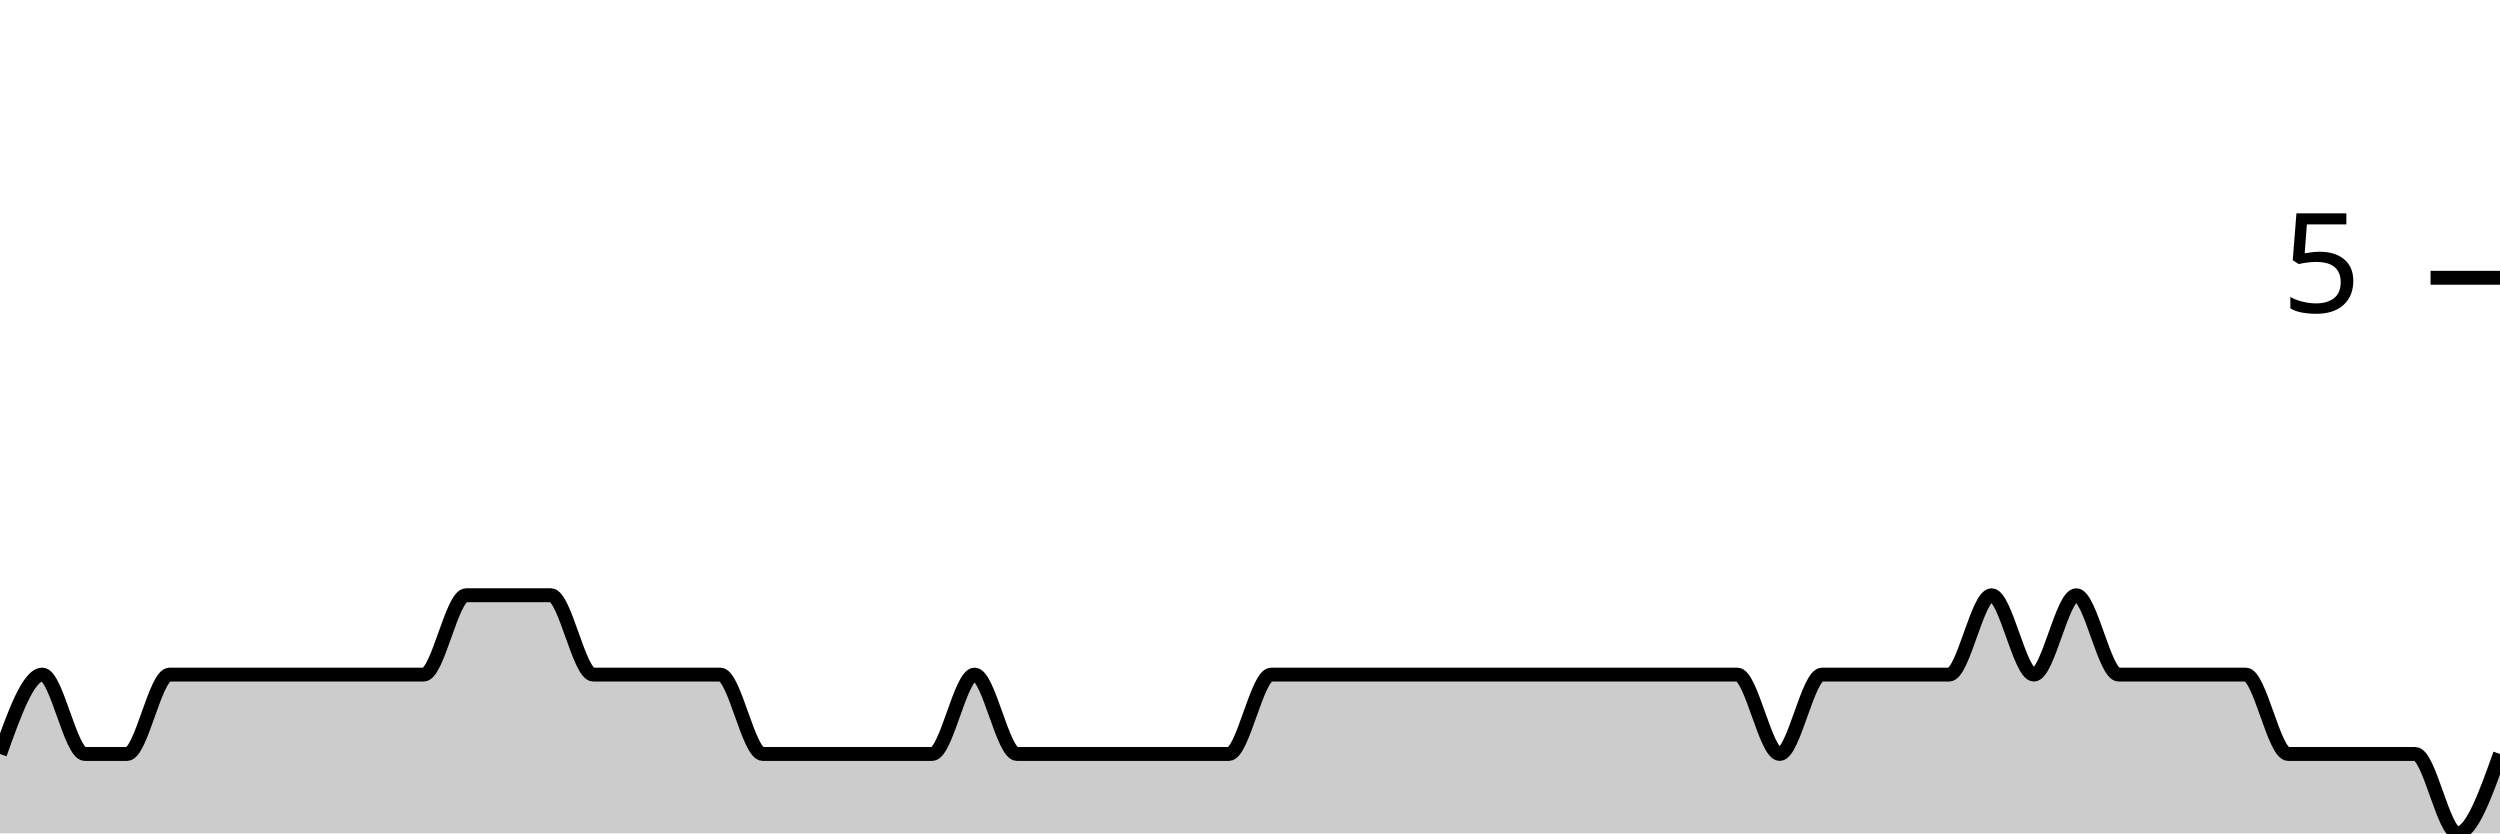
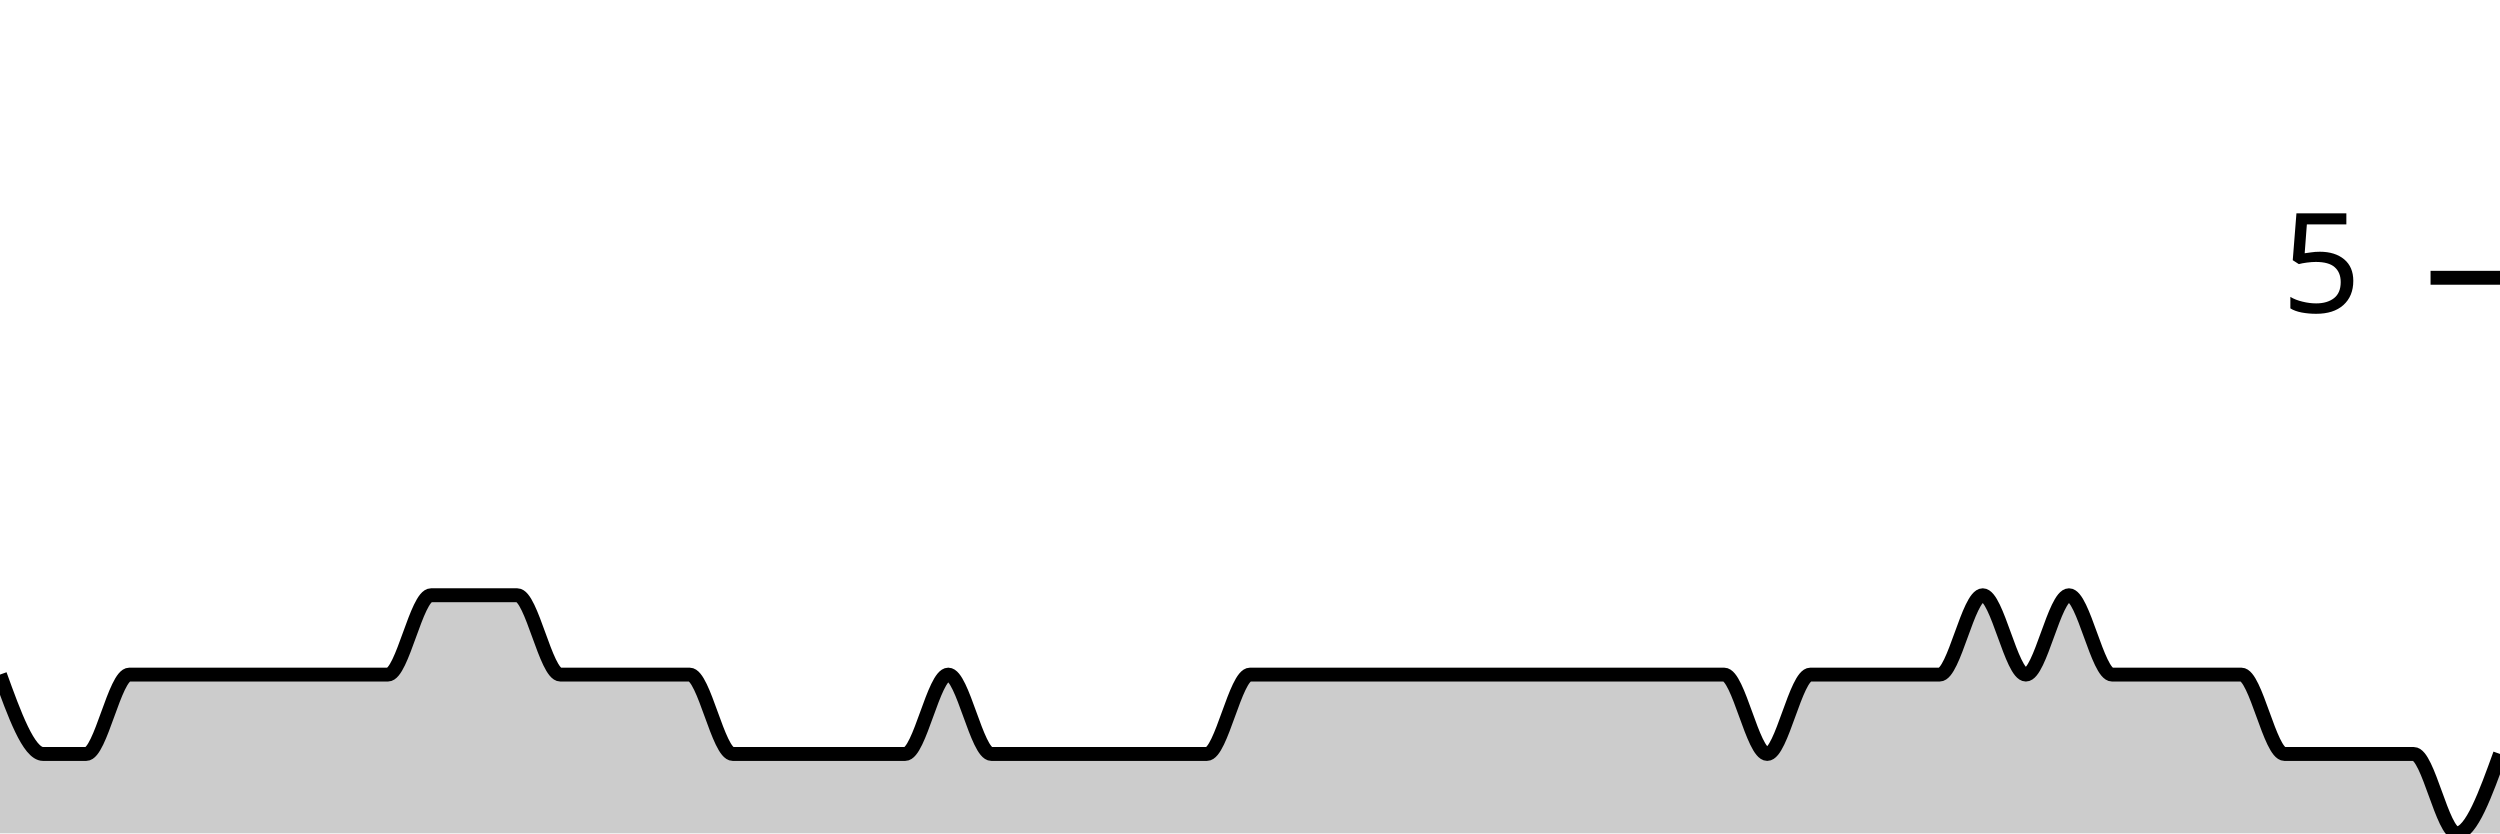
<svg xmlns="http://www.w3.org/2000/svg" viewBox="0 0 180 60">
  <g transform="translate(0,20)">
-     <path class="area" fill="rgba(0, 0, 0, 0.2)" d="M0,34.286C1.017,31.429,2.034,28.571,3.051,28.571C4.068,28.571,5.085,34.286,6.102,34.286C7.119,34.286,8.136,34.286,9.153,34.286C10.169,34.286,11.186,28.571,12.203,28.571C13.22,28.571,14.237,28.571,15.254,28.571C16.271,28.571,17.288,28.571,18.305,28.571C19.322,28.571,20.339,28.571,21.356,28.571C22.373,28.571,23.39,28.571,24.407,28.571C25.424,28.571,26.441,28.571,27.458,28.571C28.475,28.571,29.492,28.571,30.508,28.571C31.525,28.571,32.542,22.857,33.559,22.857C34.576,22.857,35.593,22.857,36.61,22.857C37.627,22.857,38.644,22.857,39.661,22.857C40.678,22.857,41.695,28.571,42.712,28.571C43.729,28.571,44.746,28.571,45.763,28.571C46.78,28.571,47.797,28.571,48.814,28.571C49.831,28.571,50.847,28.571,51.864,28.571C52.881,28.571,53.898,34.286,54.915,34.286C55.932,34.286,56.949,34.286,57.966,34.286C58.983,34.286,60,34.286,61.017,34.286C62.034,34.286,63.051,34.286,64.068,34.286C65.085,34.286,66.102,34.286,67.119,34.286C68.136,34.286,69.153,28.571,70.169,28.571C71.186,28.571,72.203,34.286,73.22,34.286C74.237,34.286,75.254,34.286,76.271,34.286C77.288,34.286,78.305,34.286,79.322,34.286C80.339,34.286,81.356,34.286,82.373,34.286C83.39,34.286,84.407,34.286,85.424,34.286C86.441,34.286,87.458,34.286,88.475,34.286C89.492,34.286,90.508,28.571,91.525,28.571C92.542,28.571,93.559,28.571,94.576,28.571C95.593,28.571,96.61,28.571,97.627,28.571C98.644,28.571,99.661,28.571,100.678,28.571C101.695,28.571,102.712,28.571,103.729,28.571C104.746,28.571,105.763,28.571,106.78,28.571C107.797,28.571,108.814,28.571,109.831,28.571C110.847,28.571,111.864,28.571,112.881,28.571C113.898,28.571,114.915,28.571,115.932,28.571C116.949,28.571,117.966,28.571,118.983,28.571C120,28.571,121.017,28.571,122.034,28.571C123.051,28.571,124.068,28.571,125.085,28.571C126.102,28.571,127.119,34.286,128.136,34.286C129.153,34.286,130.169,28.571,131.186,28.571C132.203,28.571,133.22,28.571,134.237,28.571C135.254,28.571,136.271,28.571,137.288,28.571C138.305,28.571,139.322,28.571,140.339,28.571C141.356,28.571,142.373,22.857,143.39,22.857C144.407,22.857,145.424,28.571,146.441,28.571C147.458,28.571,148.475,22.857,149.492,22.857C150.508,22.857,151.525,28.571,152.542,28.571C153.559,28.571,154.576,28.571,155.593,28.571C156.61,28.571,157.627,28.571,158.644,28.571C159.661,28.571,160.678,28.571,161.695,28.571C162.712,28.571,163.729,34.286,164.746,34.286C165.763,34.286,166.78,34.286,167.797,34.286C168.814,34.286,169.831,34.286,170.847,34.286C171.864,34.286,172.881,34.286,173.898,34.286C174.915,34.286,175.932,40,176.949,40C177.966,40,178.983,37.143,180,34.286L180,40C178.983,40,177.966,40,176.949,40C175.932,40,174.915,40,173.898,40C172.881,40,171.864,40,170.847,40C169.831,40,168.814,40,167.797,40C166.78,40,165.763,40,164.746,40C163.729,40,162.712,40,161.695,40C160.678,40,159.661,40,158.644,40C157.627,40,156.61,40,155.593,40C154.576,40,153.559,40,152.542,40C151.525,40,150.508,40,149.492,40C148.475,40,147.458,40,146.441,40C145.424,40,144.407,40,143.39,40C142.373,40,141.356,40,140.339,40C139.322,40,138.305,40,137.288,40C136.271,40,135.254,40,134.237,40C133.22,40,132.203,40,131.186,40C130.169,40,129.153,40,128.136,40C127.119,40,126.102,40,125.085,40C124.068,40,123.051,40,122.034,40C121.017,40,120,40,118.983,40C117.966,40,116.949,40,115.932,40C114.915,40,113.898,40,112.881,40C111.864,40,110.847,40,109.831,40C108.814,40,107.797,40,106.78,40C105.763,40,104.746,40,103.729,40C102.712,40,101.695,40,100.678,40C99.661,40,98.644,40,97.627,40C96.61,40,95.593,40,94.576,40C93.559,40,92.542,40,91.525,40C90.508,40,89.492,40,88.475,40C87.458,40,86.441,40,85.424,40C84.407,40,83.39,40,82.373,40C81.356,40,80.339,40,79.322,40C78.305,40,77.288,40,76.271,40C75.254,40,74.237,40,73.22,40C72.203,40,71.186,40,70.169,40C69.153,40,68.136,40,67.119,40C66.102,40,65.085,40,64.068,40C63.051,40,62.034,40,61.017,40C60,40,58.983,40,57.966,40C56.949,40,55.932,40,54.915,40C53.898,40,52.881,40,51.864,40C50.847,40,49.831,40,48.814,40C47.797,40,46.78,40,45.763,40C44.746,40,43.729,40,42.712,40C41.695,40,40.678,40,39.661,40C38.644,40,37.627,40,36.61,40C35.593,40,34.576,40,33.559,40C32.542,40,31.525,40,30.508,40C29.492,40,28.475,40,27.458,40C26.441,40,25.424,40,24.407,40C23.39,40,22.373,40,21.356,40C20.339,40,19.322,40,18.305,40C17.288,40,16.271,40,15.254,40C14.237,40,13.22,40,12.203,40C11.186,40,10.169,40,9.153,40C8.136,40,7.119,40,6.102,40C5.085,40,4.068,40,3.051,40C2.034,40,1.017,40,0,40Z" />
-     <path class="line" stroke="black" fill="none" d="M0,34.286C1.017,31.429,2.034,28.571,3.051,28.571C4.068,28.571,5.085,34.286,6.102,34.286C7.119,34.286,8.136,34.286,9.153,34.286C10.169,34.286,11.186,28.571,12.203,28.571C13.22,28.571,14.237,28.571,15.254,28.571C16.271,28.571,17.288,28.571,18.305,28.571C19.322,28.571,20.339,28.571,21.356,28.571C22.373,28.571,23.39,28.571,24.407,28.571C25.424,28.571,26.441,28.571,27.458,28.571C28.475,28.571,29.492,28.571,30.508,28.571C31.525,28.571,32.542,22.857,33.559,22.857C34.576,22.857,35.593,22.857,36.61,22.857C37.627,22.857,38.644,22.857,39.661,22.857C40.678,22.857,41.695,28.571,42.712,28.571C43.729,28.571,44.746,28.571,45.763,28.571C46.78,28.571,47.797,28.571,48.814,28.571C49.831,28.571,50.847,28.571,51.864,28.571C52.881,28.571,53.898,34.286,54.915,34.286C55.932,34.286,56.949,34.286,57.966,34.286C58.983,34.286,60,34.286,61.017,34.286C62.034,34.286,63.051,34.286,64.068,34.286C65.085,34.286,66.102,34.286,67.119,34.286C68.136,34.286,69.153,28.571,70.169,28.571C71.186,28.571,72.203,34.286,73.22,34.286C74.237,34.286,75.254,34.286,76.271,34.286C77.288,34.286,78.305,34.286,79.322,34.286C80.339,34.286,81.356,34.286,82.373,34.286C83.39,34.286,84.407,34.286,85.424,34.286C86.441,34.286,87.458,34.286,88.475,34.286C89.492,34.286,90.508,28.571,91.525,28.571C92.542,28.571,93.559,28.571,94.576,28.571C95.593,28.571,96.61,28.571,97.627,28.571C98.644,28.571,99.661,28.571,100.678,28.571C101.695,28.571,102.712,28.571,103.729,28.571C104.746,28.571,105.763,28.571,106.78,28.571C107.797,28.571,108.814,28.571,109.831,28.571C110.847,28.571,111.864,28.571,112.881,28.571C113.898,28.571,114.915,28.571,115.932,28.571C116.949,28.571,117.966,28.571,118.983,28.571C120,28.571,121.017,28.571,122.034,28.571C123.051,28.571,124.068,28.571,125.085,28.571C126.102,28.571,127.119,34.286,128.136,34.286C129.153,34.286,130.169,28.571,131.186,28.571C132.203,28.571,133.22,28.571,134.237,28.571C135.254,28.571,136.271,28.571,137.288,28.571C138.305,28.571,139.322,28.571,140.339,28.571C141.356,28.571,142.373,22.857,143.39,22.857C144.407,22.857,145.424,28.571,146.441,28.571C147.458,28.571,148.475,22.857,149.492,22.857C150.508,22.857,151.525,28.571,152.542,28.571C153.559,28.571,154.576,28.571,155.593,28.571C156.61,28.571,157.627,28.571,158.644,28.571C159.661,28.571,160.678,28.571,161.695,28.571C162.712,28.571,163.729,34.286,164.746,34.286C165.763,34.286,166.78,34.286,167.797,34.286C168.814,34.286,169.831,34.286,170.847,34.286C171.864,34.286,172.881,34.286,173.898,34.286C174.915,34.286,175.932,40,176.949,40C177.966,40,178.983,37.143,180,34.286" />
+     <path class="area" fill="rgba(0, 0, 0, 0.2)" d="M0,28.571C1.034,31.429,2.069,34.286,3.103,34.286C4.138,34.286,5.172,34.286,6.207,34.286C7.241,34.286,8.276,28.571,9.31,28.571C10.345,28.571,11.379,28.571,12.414,28.571C13.448,28.571,14.483,28.571,15.517,28.571C16.552,28.571,17.586,28.571,18.621,28.571C19.655,28.571,20.69,28.571,21.724,28.571C22.759,28.571,23.793,28.571,24.828,28.571C25.862,28.571,26.897,28.571,27.931,28.571C28.966,28.571,30,22.857,31.034,22.857C32.069,22.857,33.103,22.857,34.138,22.857C35.172,22.857,36.207,22.857,37.241,22.857C38.276,22.857,39.31,28.571,40.345,28.571C41.379,28.571,42.414,28.571,43.448,28.571C44.483,28.571,45.517,28.571,46.552,28.571C47.586,28.571,48.621,28.571,49.655,28.571C50.69,28.571,51.724,34.286,52.759,34.286C53.793,34.286,54.828,34.286,55.862,34.286C56.897,34.286,57.931,34.286,58.966,34.286C60,34.286,61.034,34.286,62.069,34.286C63.103,34.286,64.138,34.286,65.172,34.286C66.207,34.286,67.241,28.571,68.276,28.571C69.31,28.571,70.345,34.286,71.379,34.286C72.414,34.286,73.448,34.286,74.483,34.286C75.517,34.286,76.552,34.286,77.586,34.286C78.621,34.286,79.655,34.286,80.69,34.286C81.724,34.286,82.759,34.286,83.793,34.286C84.828,34.286,85.862,34.286,86.897,34.286C87.931,34.286,88.966,28.571,90,28.571C91.034,28.571,92.069,28.571,93.103,28.571C94.138,28.571,95.172,28.571,96.207,28.571C97.241,28.571,98.276,28.571,99.31,28.571C100.345,28.571,101.379,28.571,102.414,28.571C103.448,28.571,104.483,28.571,105.517,28.571C106.552,28.571,107.586,28.571,108.621,28.571C109.655,28.571,110.69,28.571,111.724,28.571C112.759,28.571,113.793,28.571,114.828,28.571C115.862,28.571,116.897,28.571,117.931,28.571C118.966,28.571,120,28.571,121.034,28.571C122.069,28.571,123.103,28.571,124.138,28.571C125.172,28.571,126.207,34.286,127.241,34.286C128.276,34.286,129.31,28.571,130.345,28.571C131.379,28.571,132.414,28.571,133.448,28.571C134.483,28.571,135.517,28.571,136.552,28.571C137.586,28.571,138.621,28.571,139.655,28.571C140.69,28.571,141.724,22.857,142.759,22.857C143.793,22.857,144.828,28.571,145.862,28.571C146.897,28.571,147.931,22.857,148.966,22.857C150,22.857,151.034,28.571,152.069,28.571C153.103,28.571,154.138,28.571,155.172,28.571C156.207,28.571,157.241,28.571,158.276,28.571C159.31,28.571,160.345,28.571,161.379,28.571C162.414,28.571,163.448,34.286,164.483,34.286C165.517,34.286,166.552,34.286,167.586,34.286C168.621,34.286,169.655,34.286,170.69,34.286C171.724,34.286,172.759,34.286,173.793,34.286C174.828,34.286,175.862,40,176.897,40C177.931,40,178.966,37.143,180,34.286L180,40C178.966,40,177.931,40,176.897,40C175.862,40,174.828,40,173.793,40C172.759,40,171.724,40,170.69,40C169.655,40,168.621,40,167.586,40C166.552,40,165.517,40,164.483,40C163.448,40,162.414,40,161.379,40C160.345,40,159.31,40,158.276,40C157.241,40,156.207,40,155.172,40C154.138,40,153.103,40,152.069,40C151.034,40,150,40,148.966,40C147.931,40,146.897,40,145.862,40C144.828,40,143.793,40,142.759,40C141.724,40,140.69,40,139.655,40C138.621,40,137.586,40,136.552,40C135.517,40,134.483,40,133.448,40C132.414,40,131.379,40,130.345,40C129.31,40,128.276,40,127.241,40C126.207,40,125.172,40,124.138,40C123.103,40,122.069,40,121.034,40C120,40,118.966,40,117.931,40C116.897,40,115.862,40,114.828,40C113.793,40,112.759,40,111.724,40C110.69,40,109.655,40,108.621,40C107.586,40,106.552,40,105.517,40C104.483,40,103.448,40,102.414,40C101.379,40,100.345,40,99.31,40C98.276,40,97.241,40,96.207,40C95.172,40,94.138,40,93.103,40C92.069,40,91.034,40,90,40C88.966,40,87.931,40,86.897,40C85.862,40,84.828,40,83.793,40C82.759,40,81.724,40,80.69,40C79.655,40,78.621,40,77.586,40C76.552,40,75.517,40,74.483,40C73.448,40,72.414,40,71.379,40C70.345,40,69.31,40,68.276,40C67.241,40,66.207,40,65.172,40C64.138,40,63.103,40,62.069,40C61.034,40,60,40,58.966,40C57.931,40,56.897,40,55.862,40C54.828,40,53.793,40,52.759,40C51.724,40,50.69,40,49.655,40C48.621,40,47.586,40,46.552,40C45.517,40,44.483,40,43.448,40C42.414,40,41.379,40,40.345,40C39.31,40,38.276,40,37.241,40C36.207,40,35.172,40,34.138,40C33.103,40,32.069,40,31.034,40C30,40,28.966,40,27.931,40C26.897,40,25.862,40,24.828,40C23.793,40,22.759,40,21.724,40C20.69,40,19.655,40,18.621,40C17.586,40,16.552,40,15.517,40C14.483,40,13.448,40,12.414,40C11.379,40,10.345,40,9.31,40C8.276,40,7.241,40,6.207,40C5.172,40,4.138,40,3.103,40C2.069,40,1.034,40,0,40Z" />
+     <path class="line" stroke="black" fill="none" d="M0,28.571C1.034,31.429,2.069,34.286,3.103,34.286C4.138,34.286,5.172,34.286,6.207,34.286C7.241,34.286,8.276,28.571,9.31,28.571C10.345,28.571,11.379,28.571,12.414,28.571C13.448,28.571,14.483,28.571,15.517,28.571C16.552,28.571,17.586,28.571,18.621,28.571C19.655,28.571,20.69,28.571,21.724,28.571C22.759,28.571,23.793,28.571,24.828,28.571C25.862,28.571,26.897,28.571,27.931,28.571C28.966,28.571,30,22.857,31.034,22.857C32.069,22.857,33.103,22.857,34.138,22.857C35.172,22.857,36.207,22.857,37.241,22.857C38.276,22.857,39.31,28.571,40.345,28.571C41.379,28.571,42.414,28.571,43.448,28.571C44.483,28.571,45.517,28.571,46.552,28.571C47.586,28.571,48.621,28.571,49.655,28.571C50.69,28.571,51.724,34.286,52.759,34.286C53.793,34.286,54.828,34.286,55.862,34.286C56.897,34.286,57.931,34.286,58.966,34.286C60,34.286,61.034,34.286,62.069,34.286C63.103,34.286,64.138,34.286,65.172,34.286C66.207,34.286,67.241,28.571,68.276,28.571C69.31,28.571,70.345,34.286,71.379,34.286C72.414,34.286,73.448,34.286,74.483,34.286C75.517,34.286,76.552,34.286,77.586,34.286C78.621,34.286,79.655,34.286,80.69,34.286C81.724,34.286,82.759,34.286,83.793,34.286C84.828,34.286,85.862,34.286,86.897,34.286C87.931,34.286,88.966,28.571,90,28.571C91.034,28.571,92.069,28.571,93.103,28.571C94.138,28.571,95.172,28.571,96.207,28.571C97.241,28.571,98.276,28.571,99.31,28.571C100.345,28.571,101.379,28.571,102.414,28.571C103.448,28.571,104.483,28.571,105.517,28.571C106.552,28.571,107.586,28.571,108.621,28.571C109.655,28.571,110.69,28.571,111.724,28.571C112.759,28.571,113.793,28.571,114.828,28.571C115.862,28.571,116.897,28.571,117.931,28.571C118.966,28.571,120,28.571,121.034,28.571C122.069,28.571,123.103,28.571,124.138,28.571C125.172,28.571,126.207,34.286,127.241,34.286C128.276,34.286,129.31,28.571,130.345,28.571C131.379,28.571,132.414,28.571,133.448,28.571C134.483,28.571,135.517,28.571,136.552,28.571C137.586,28.571,138.621,28.571,139.655,28.571C140.69,28.571,141.724,22.857,142.759,22.857C143.793,22.857,144.828,28.571,145.862,28.571C146.897,28.571,147.931,22.857,148.966,22.857C150,22.857,151.034,28.571,152.069,28.571C153.103,28.571,154.138,28.571,155.172,28.571C156.207,28.571,157.241,28.571,158.276,28.571C159.31,28.571,160.345,28.571,161.379,28.571C162.414,28.571,163.448,34.286,164.483,34.286C165.517,34.286,166.552,34.286,167.586,34.286C168.621,34.286,169.655,34.286,170.69,34.286C171.724,34.286,172.759,34.286,173.793,34.286C174.828,34.286,175.862,40,176.897,40C177.931,40,178.966,37.143,180,34.286" />
    <path class="axis-ceiling" stroke-width="1" stroke="black" fill="none" d="M175,0L180,0" />
    <text class="axis-ceiling-label" font-family="sans-serif" text-anchor="end" font-size="10px" x="170" y="2.5">5</text>
  </g>
</svg>
